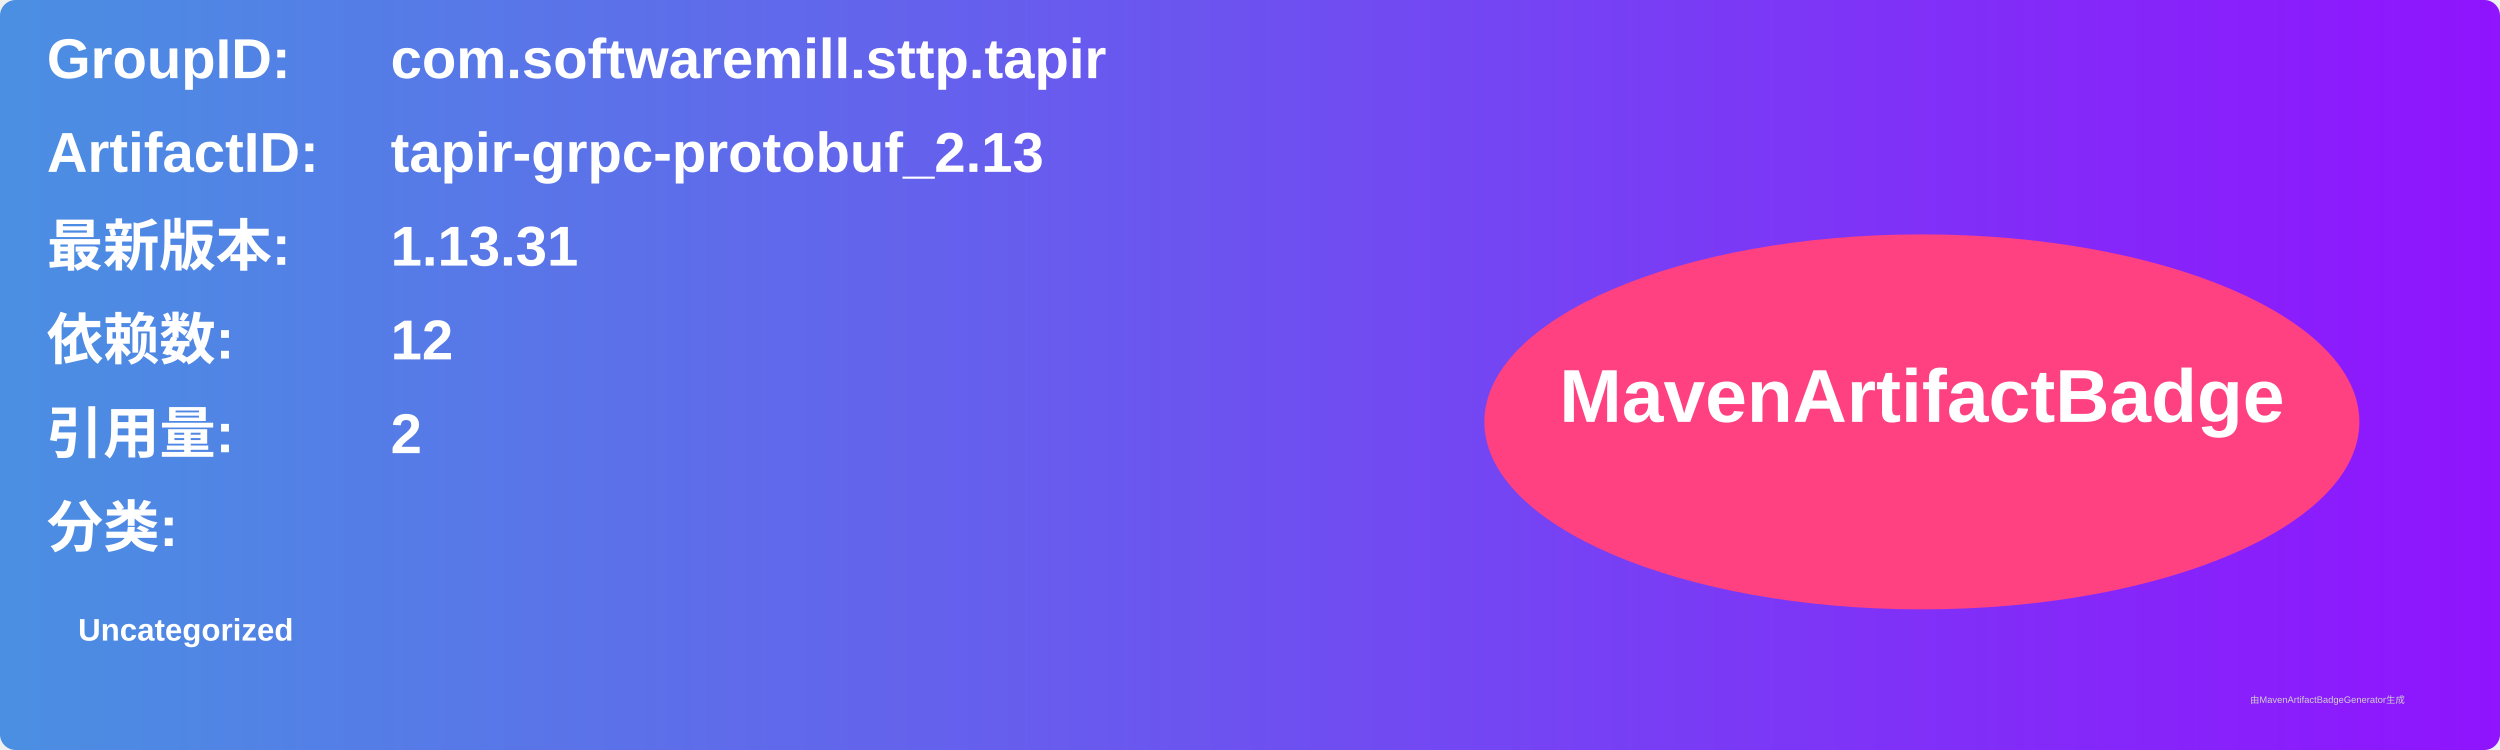
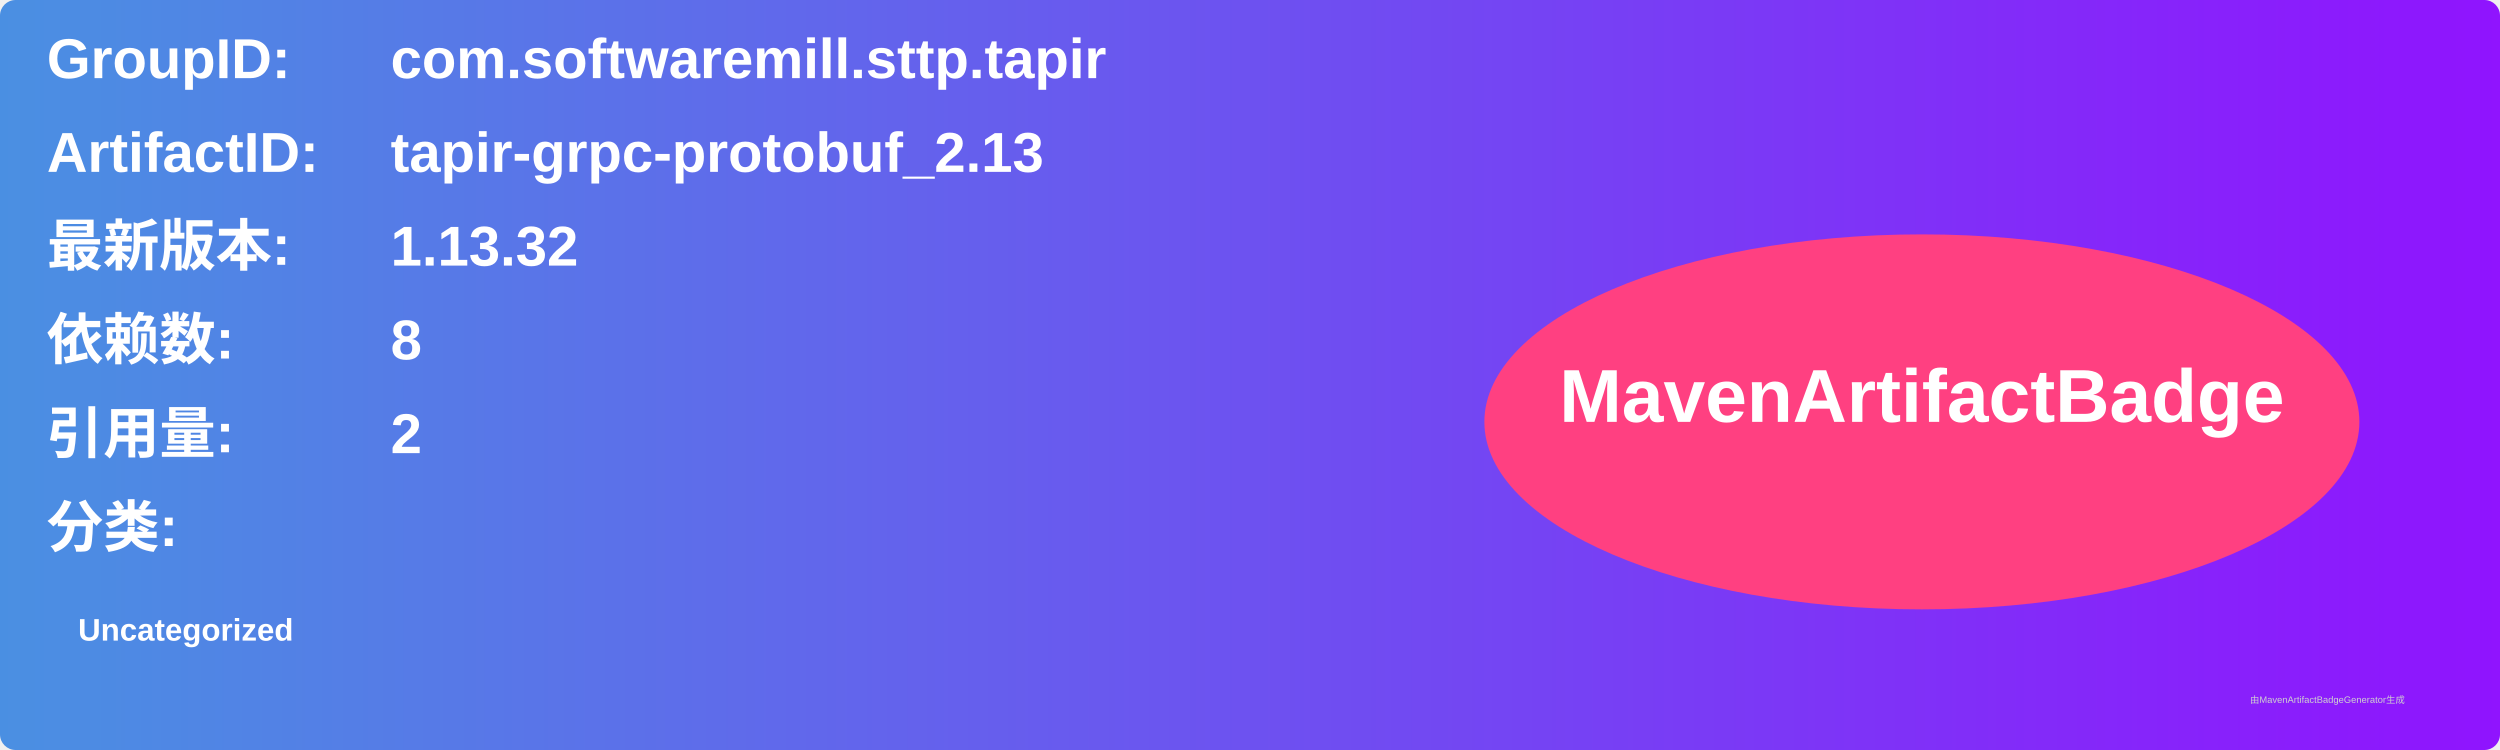
<svg xmlns="http://www.w3.org/2000/svg" width="800" height="240" viewBox="0 0 800 240">
  <linearGradient id="grad" x1="0%" y1="0%" x2="100%" y2="0%">
    <stop offset="0%" stop-color="#4a90e2" />
    <stop offset="100%" stop-color="#9013fe" />
  </linearGradient>
  <rect width="100%" height="100%" rx="5" ry="5" fill="url(#grad)" />
  <g transform="translate(15, 15)">
    <text x="0" y="10" font-family="Arial" font-size="18" fill="white" font-weight="bold" width="260">GroupID:</text>
    <text x="110" y="10" font-family="Arial" font-size="18" fill="white" font-weight="bold" width="460">com.softwaremill.sttp.tapir</text>
    <text x="0" y="40" font-family="Arial" font-size="18" fill="white" font-weight="bold" width="260">ArtifactID:</text>
    <text x="110" y="40" font-family="Arial" font-size="18" fill="white" font-weight="bold" width="460">tapir-grpc-protobuf_2.13</text>
    <text x="0" y="70" font-family="Arial" font-size="18" fill="white" font-weight="bold">最新版本:</text>
    <text x="110" y="70" font-family="Arial" font-size="18" fill="white" font-weight="bold">
-       <tspan font-weight="bold">1.13.31</tspan>
+       <tspan font-weight="bold">1.13.32</tspan>
    </text>
    <text x="0" y="100" font-family="Arial" font-size="18" fill="white" font-weight="bold">依赖数: </text>
    <text x="110" y="100" font-family="Arial" font-size="18" fill="white">
-       <tspan font-weight="bold">12</tspan>
+       <tspan font-weight="bold">8</tspan>
    </text>
    <text x="0" y="130" font-family="Arial" font-size="18" fill="white" font-weight="bold">引用量: </text>
    <text x="110" y="130" font-family="Arial" font-size="18" fill="white">
      <tspan font-weight="bold">2</tspan>
    </text>
    <text x="0" y="160" font-family="Arial" font-size="18" fill="white" font-weight="bold">分类:</text>
    <text x="10" y="190" font-family="Arial" font-size="10" fill="white">
      <tspan font-weight="bold">Uncategorized</tspan>
    </text>
    <ellipse cx="600" cy="120" rx="140" ry="60" fill="#ff4081" />
    <text x="600" y="120" text-anchor="middle" font-family="Arial" font-size="24" fill="white" font-weight="bold">MavenArtifactBadge</text>
  </g>
  <text x="720" y="225" font-family="Arial" font-size="3" fill="#d0d0d0">由MavenArtifactBadgeGenerator生成</text>
</svg>
